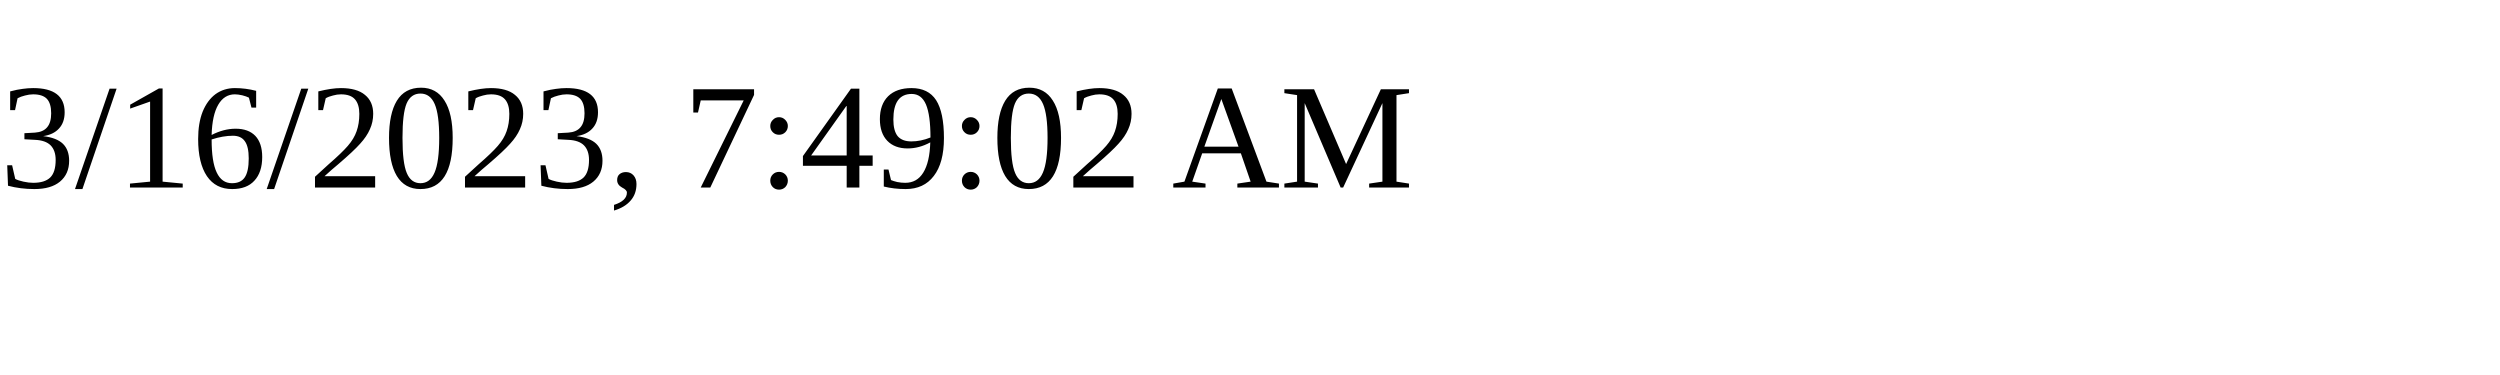
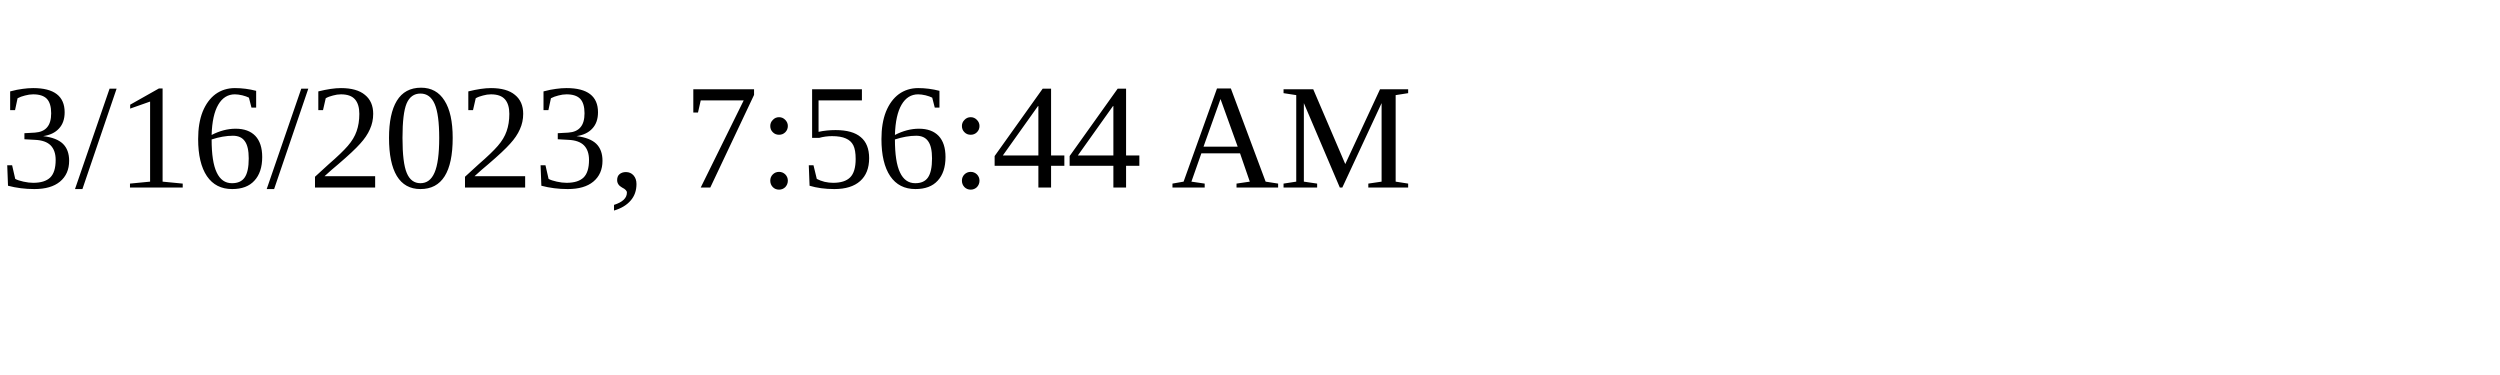
<svg xmlns="http://www.w3.org/2000/svg" height="30" width="200">
-   <text x="0" y="15">3/16/2023, 7:49:02 AM</text>
+   <text x="0" y="15">3/16/2023, 7:56:44 AM</text>
</svg>
